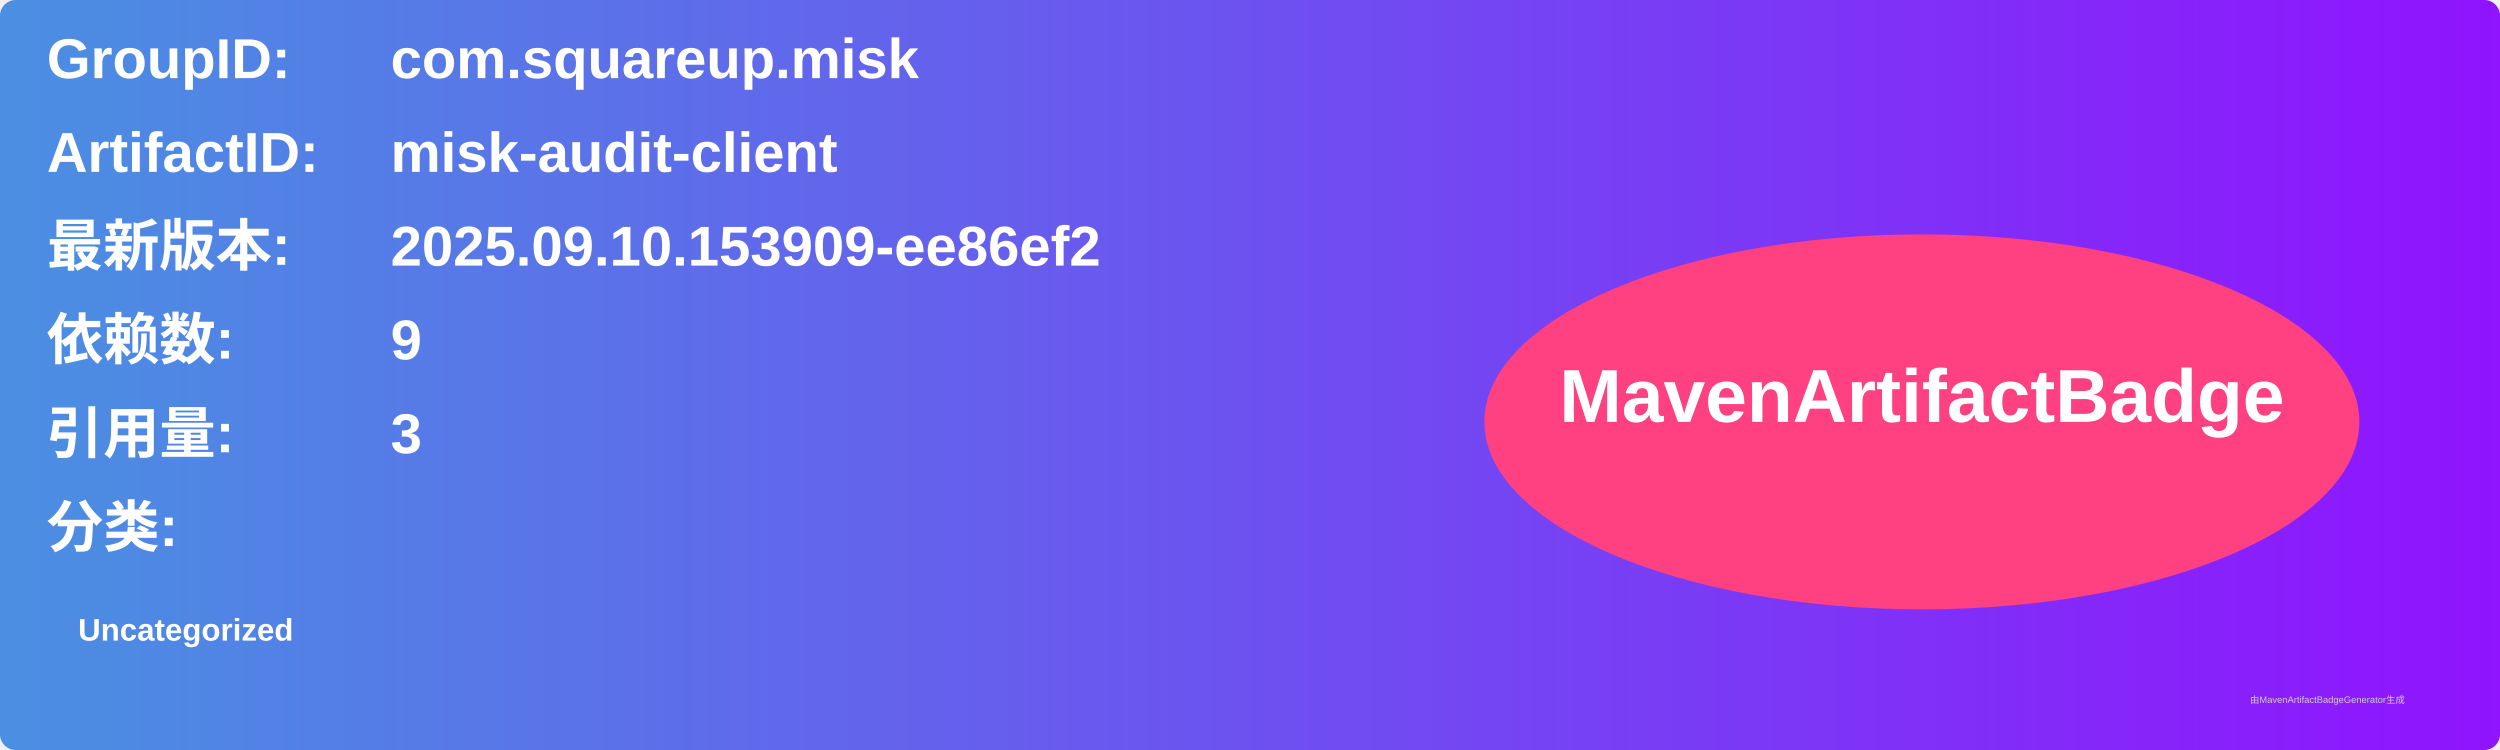
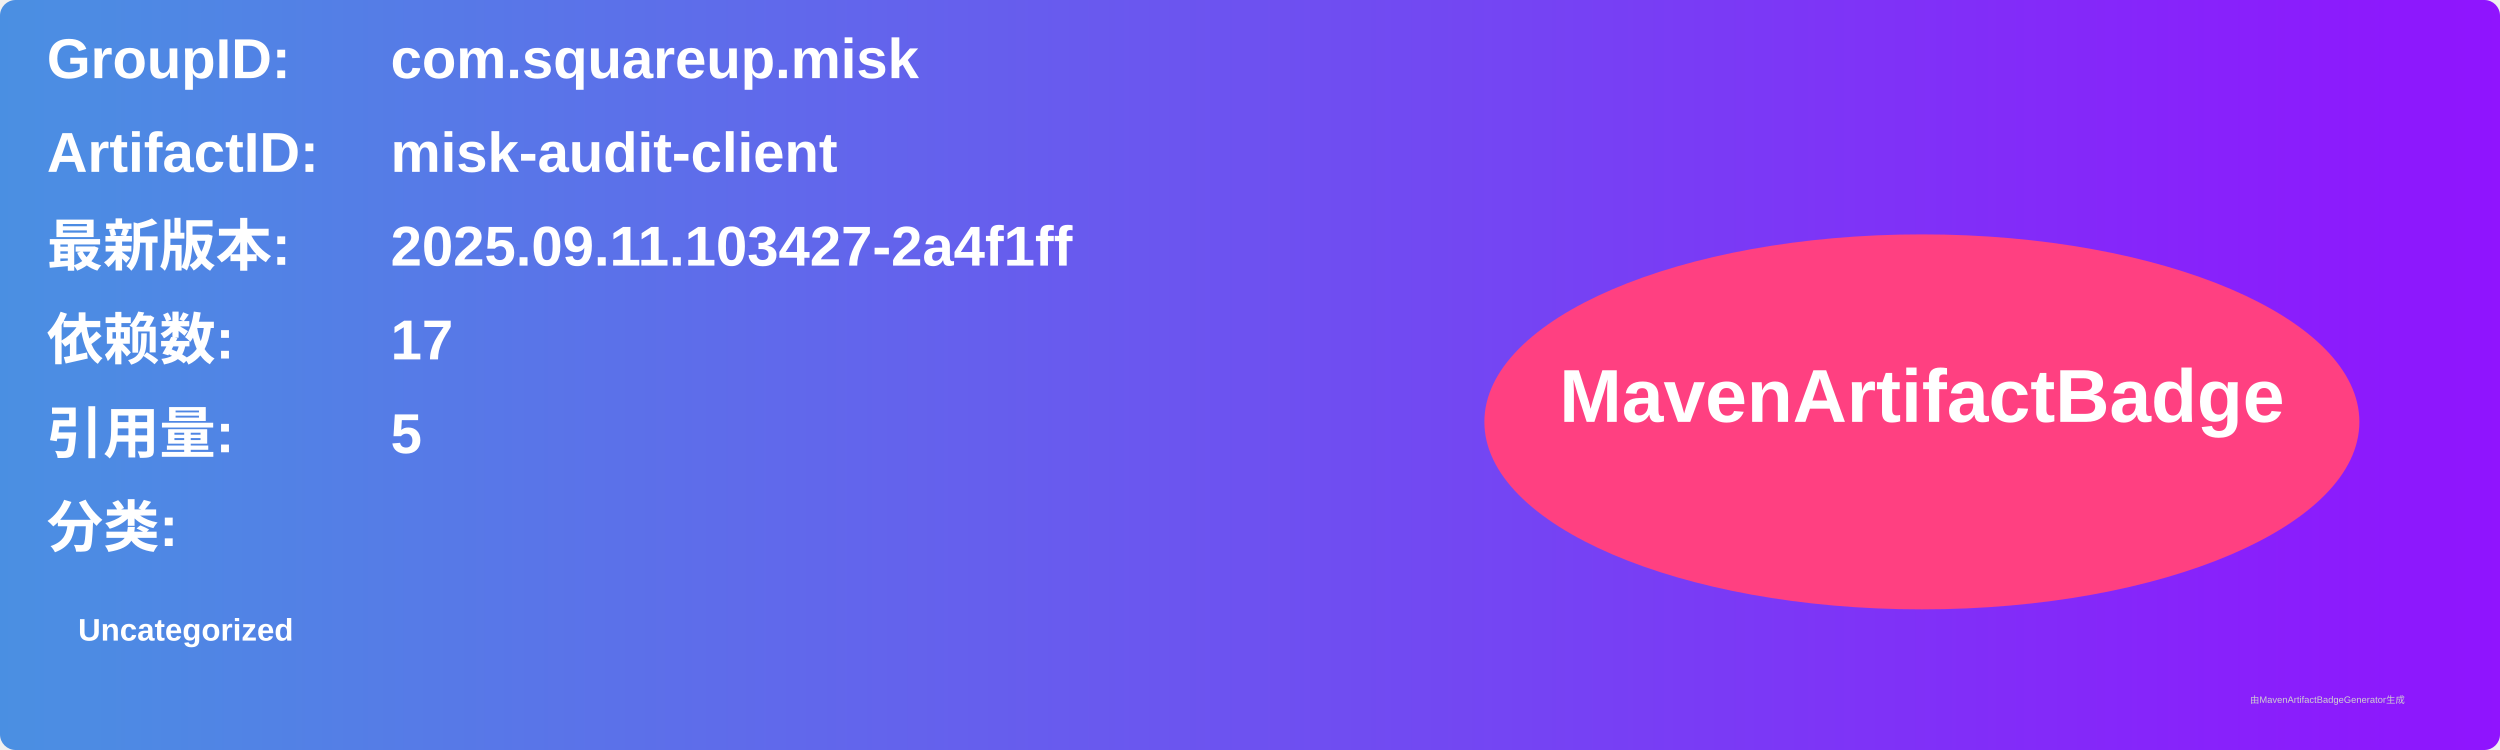
<svg xmlns="http://www.w3.org/2000/svg" width="800" height="240" viewBox="0 0 800 240">
  <linearGradient id="grad" x1="0%" y1="0%" x2="100%" y2="0%">
    <stop offset="0%" stop-color="#4a90e2" />
    <stop offset="100%" stop-color="#9013fe" />
  </linearGradient>
  <rect width="100%" height="100%" rx="5" ry="5" fill="url(#grad)" />
  <g transform="translate(15, 15)">
    <text x="0" y="10" font-family="Arial" font-size="18" fill="white" font-weight="bold" width="260">GroupID:</text>
    <text x="110" y="10" font-family="Arial" font-size="18" fill="white" font-weight="bold" width="460">com.squareup.misk</text>
    <text x="0" y="40" font-family="Arial" font-size="18" fill="white" font-weight="bold" width="260">ArtifactID:</text>
    <text x="110" y="40" font-family="Arial" font-size="18" fill="white" font-weight="bold" width="460">misk-audit-client</text>
    <text x="0" y="70" font-family="Arial" font-size="18" fill="white" font-weight="bold">最新版本:</text>
    <text x="110" y="70" font-family="Arial" font-size="18" fill="white" font-weight="bold">
-       <tspan font-weight="bold">2025.09.10.153909-ee86ef2</tspan>
+       <tspan font-weight="bold">2025.09.11.103427-2a4f1ff</tspan>
    </text>
    <text x="0" y="100" font-family="Arial" font-size="18" fill="white" font-weight="bold">依赖数: </text>
    <text x="110" y="100" font-family="Arial" font-size="18" fill="white">
-       <tspan font-weight="bold">9</tspan>
+       <tspan font-weight="bold">17</tspan>
    </text>
    <text x="0" y="130" font-family="Arial" font-size="18" fill="white" font-weight="bold">引用量: </text>
    <text x="110" y="130" font-family="Arial" font-size="18" fill="white">
-       <tspan font-weight="bold">3</tspan>
+       <tspan font-weight="bold">5</tspan>
    </text>
    <text x="0" y="160" font-family="Arial" font-size="18" fill="white" font-weight="bold">分类:</text>
    <text x="10" y="190" font-family="Arial" font-size="10" fill="white">
      <tspan font-weight="bold">Uncategorized</tspan>
    </text>
    <ellipse cx="600" cy="120" rx="140" ry="60" fill="#ff4081" />
    <text x="600" y="120" text-anchor="middle" font-family="Arial" font-size="24" fill="white" font-weight="bold">MavenArtifactBadge</text>
  </g>
  <text x="720" y="225" font-family="Arial" font-size="3" fill="#d0d0d0">由MavenArtifactBadgeGenerator生成</text>
</svg>
